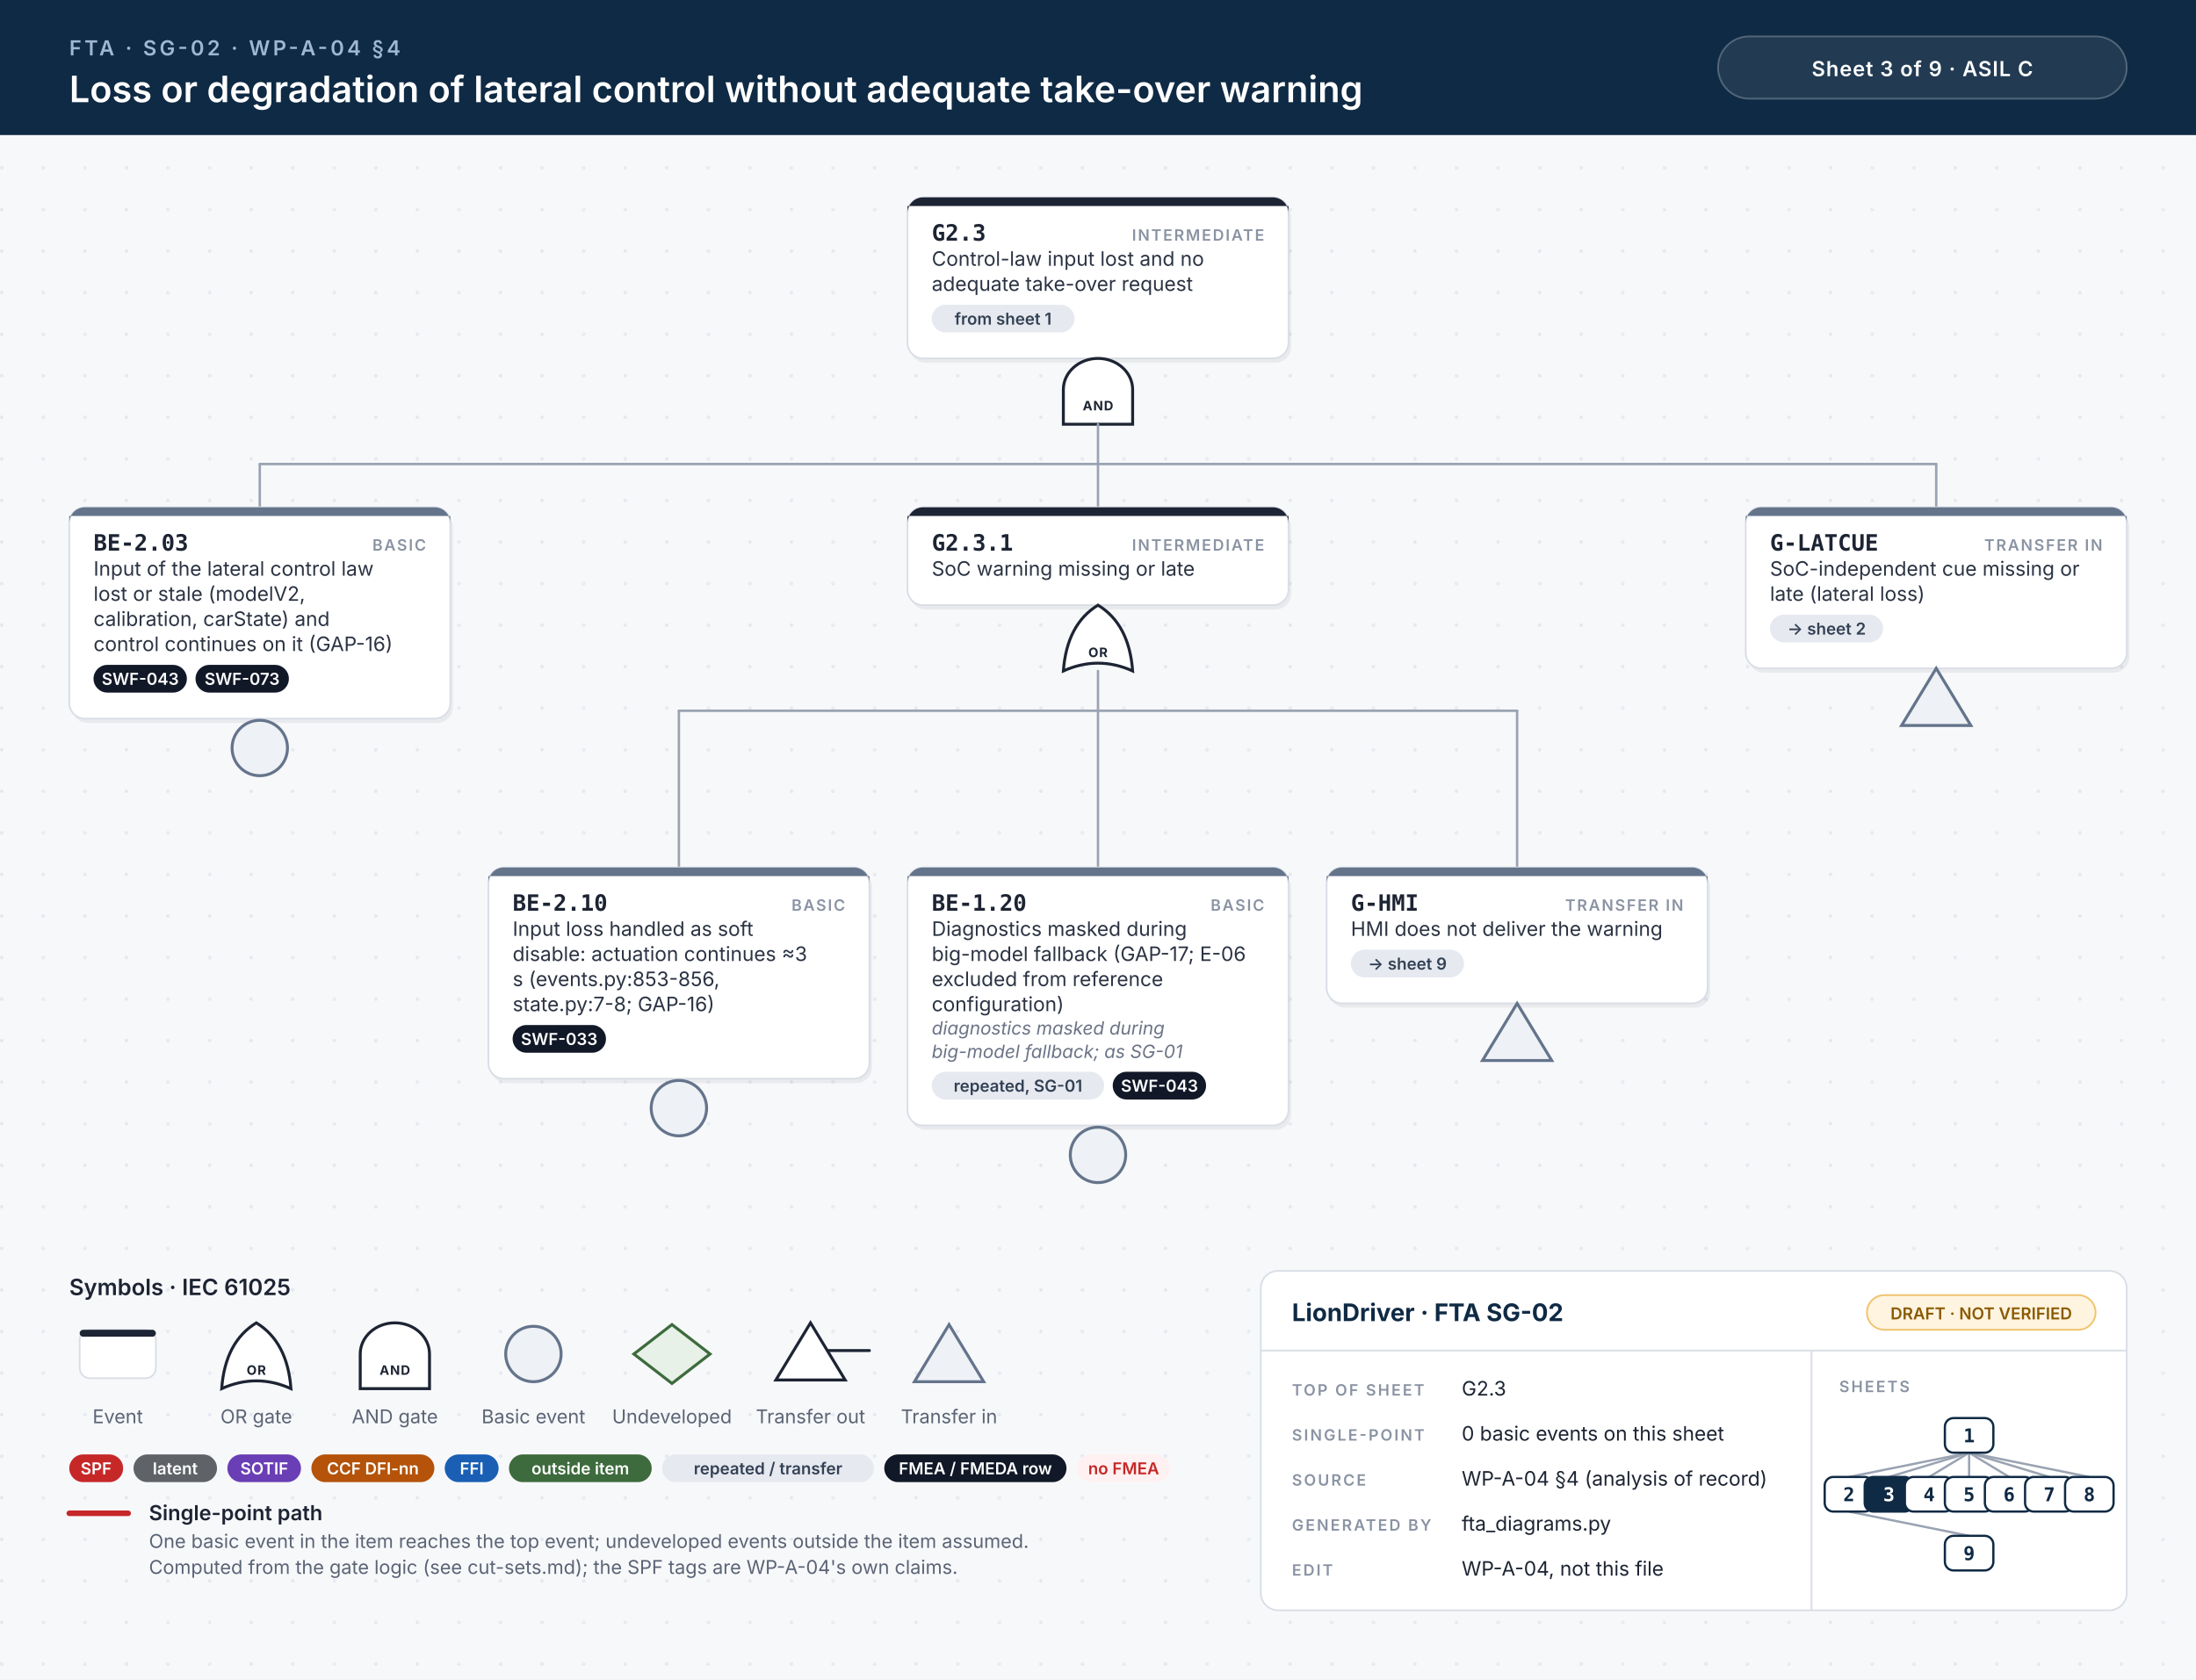
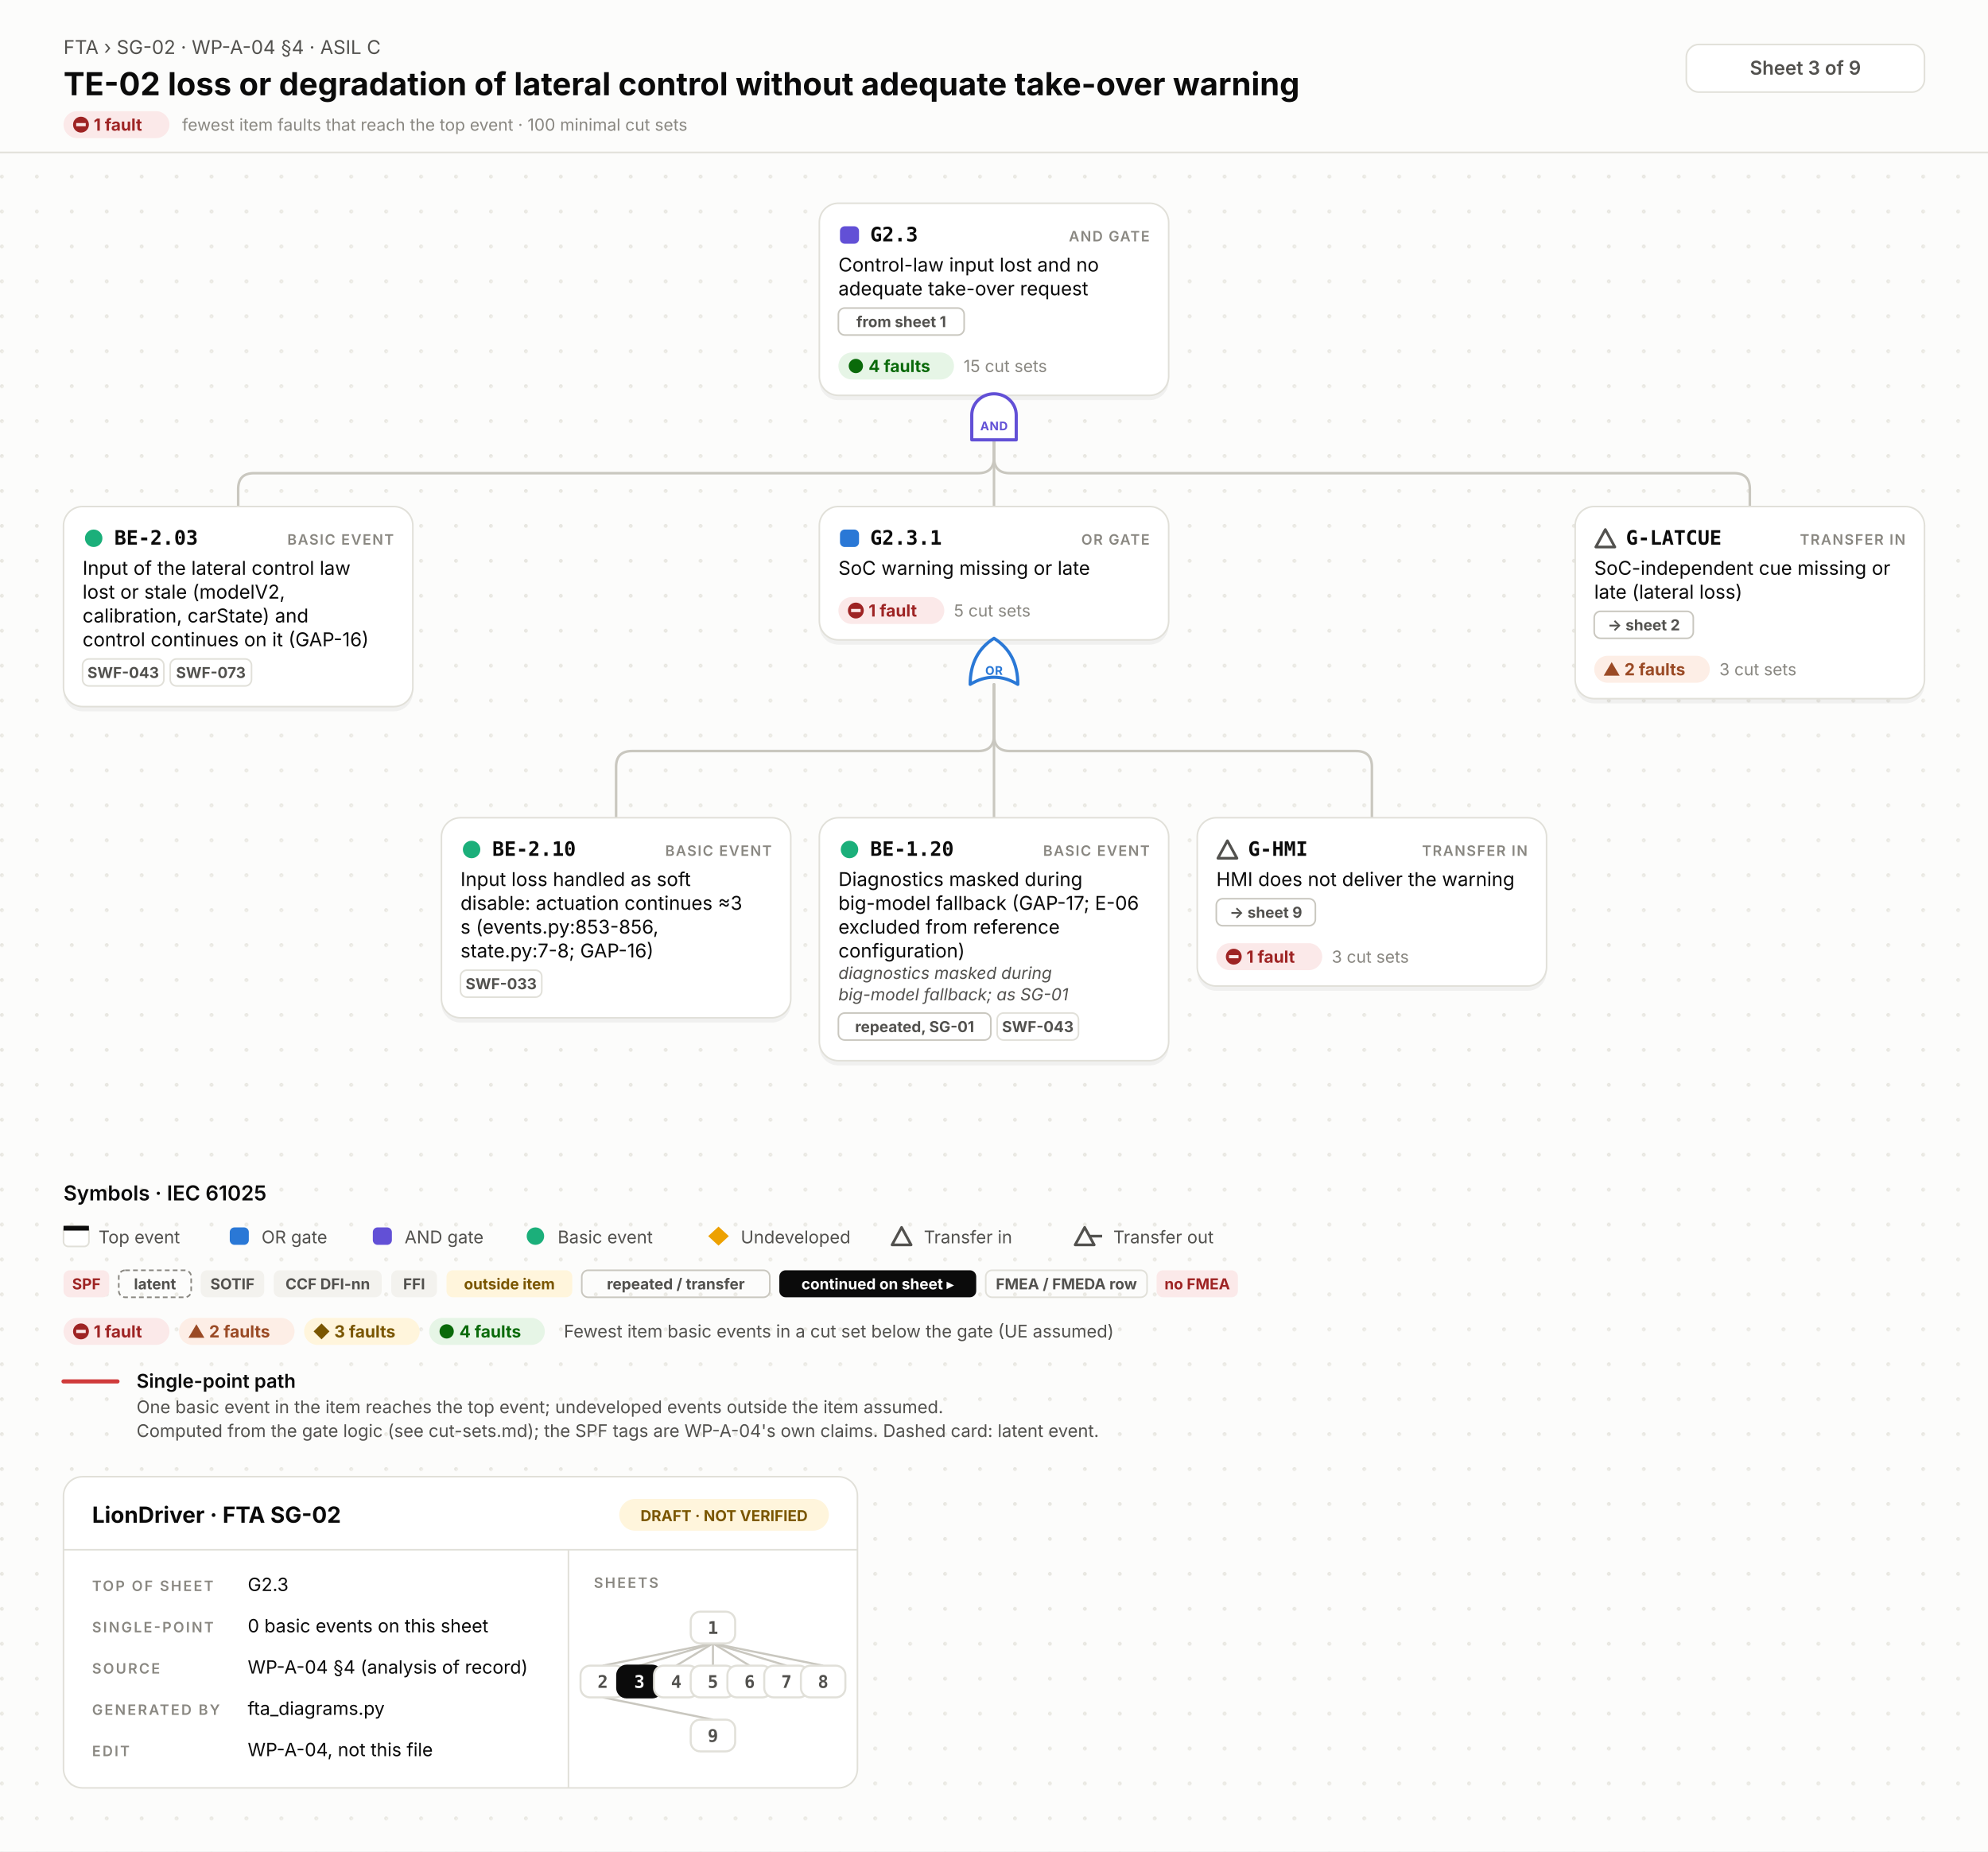
- <svg xmlns="http://www.w3.org/2000/svg" width="1268" height="970" viewBox="0 0 1268 970">
-   <style>.id{font:700 13px 'JetBrains Mono', Menlo, Consolas, monospace;fill:#1d2433}.kind{font:600 9px Inter, 'Helvetica Neue', Helvetica, Arial, sans-serif;letter-spacing:.1em;fill:#8a93a3;text-anchor:end}.d{font:400 11.5px Inter, 'Helvetica Neue', Helvetica, Arial, sans-serif;fill:#2b3343}.n{font:italic 400 10.5px Inter, 'Helvetica Neue', Helvetica, Arial, sans-serif;fill:#6b7385}.chip{font:600 9.5px Inter, 'Helvetica Neue', Helvetica, Arial, sans-serif;text-anchor:middle}.gl{font:700 7.5px Inter, 'Helvetica Neue', Helvetica, Arial, sans-serif;letter-spacing:.06em;text-anchor:middle}.eyebrow{font:600 12px Inter, 'Helvetica Neue', Helvetica, Arial, sans-serif;letter-spacing:.14em;fill:#9fb7d1}.title{font:600 21px Inter, 'Helvetica Neue', Helvetica, Arial, sans-serif;fill:#fff}.title2{font:600 17px Inter, 'Helvetica Neue', Helvetica, Arial, sans-serif;fill:#fff}.hc{font:600 12px Inter, 'Helvetica Neue', Helvetica, Arial, sans-serif;letter-spacing:.04em;fill:#fff;text-anchor:middle}.lh{font:600 13px Inter, 'Helvetica Neue', Helvetica, Arial, sans-serif;fill:#1d2433}.lb{font:600 12px Inter, 'Helvetica Neue', Helvetica, Arial, sans-serif;fill:#1d2433}.s{font:400 11px Inter, 'Helvetica Neue', Helvetica, Arial, sans-serif;fill:#5b6475}.tbh{font:700 14px Inter, 'Helvetica Neue', Helvetica, Arial, sans-serif;fill:#0f2a44}.k{font:600 9px Inter, 'Helvetica Neue', Helvetica, Arial, sans-serif;letter-spacing:.12em;fill:#8a93a3}.v{font:400 11.5px Inter, 'Helvetica Neue', Helvetica, Arial, sans-serif;fill:#1d2433}.mm{font:700 11px 'JetBrains Mono', Menlo, Consolas, monospace;text-anchor:middle}.w{stroke:#9aa3b2;stroke-width:1.4;stroke-linecap:round}.wh{stroke:#c62828;stroke-width:3.2;stroke-linecap:round}.shadow{fill:#0f172a;opacity:.06}</style>
+ <svg xmlns="http://www.w3.org/2000/svg" width="1252" height="1166" viewBox="0 0 1252 1166">
+   <style>.id{font:700 12.5px 'JetBrains Mono', Menlo, Consolas, 'DejaVu Sans Mono', monospace;fill:#0b0b0b}.kind{font:600 9px Inter, 'Helvetica Neue', Helvetica, Arial, sans-serif;letter-spacing:.08em;fill:#898781;text-anchor:end}.d{font:400 12px Inter, 'Helvetica Neue', Helvetica, Arial, sans-serif;fill:#0b0b0b}.n{font:italic 400 10.5px Inter, 'Helvetica Neue', Helvetica, Arial, sans-serif;fill:#52514e}.chip{font:700 9.5px Inter, 'Helvetica Neue', Helvetica, Arial, sans-serif;text-anchor:middle}.st{font:700 10.5px Inter, 'Helvetica Neue', Helvetica, Arial, sans-serif}.cs{font:400 10.5px Inter, 'Helvetica Neue', Helvetica, Arial, sans-serif;fill:#898781}.gl{font:700 7.5px Inter, 'Helvetica Neue', Helvetica, Arial, sans-serif;letter-spacing:.04em;text-anchor:middle}.eyebrow{font:400 12px Inter, 'Helvetica Neue', Helvetica, Arial, sans-serif;fill:#52514e}.title{font:700 20px Inter, 'Helvetica Neue', Helvetica, Arial, sans-serif;fill:#0b0b0b}.title2{font:700 16px Inter, 'Helvetica Neue', Helvetica, Arial, sans-serif;fill:#0b0b0b}.hc{font:600 12px Inter, 'Helvetica Neue', Helvetica, Arial, sans-serif;fill:#52514e;text-anchor:middle}.lh{font:600 13px Inter, 'Helvetica Neue', Helvetica, Arial, sans-serif;fill:#0b0b0b}.lb{font:600 12px Inter, 'Helvetica Neue', Helvetica, Arial, sans-serif;fill:#0b0b0b}.s{font:400 11px Inter, 'Helvetica Neue', Helvetica, Arial, sans-serif;fill:#52514e}.tbh{font:700 14px Inter, 'Helvetica Neue', Helvetica, Arial, sans-serif;fill:#0b0b0b}.k{font:600 9px Inter, 'Helvetica Neue', Helvetica, Arial, sans-serif;letter-spacing:.12em;fill:#898781}.v{font:400 11.5px Inter, 'Helvetica Neue', Helvetica, Arial, sans-serif;fill:#0b0b0b}.mm{font:700 11px 'JetBrains Mono', Menlo, Consolas, 'DejaVu Sans Mono', monospace;text-anchor:middle}.w{fill:none;stroke:#c9c7bf;stroke-width:1.6;stroke-linecap:round}.wh{fill:none;stroke:#d03b3b;stroke-width:2.6;stroke-linecap:round}.shadow{fill:#000;opacity:.05}</style>
  <defs>
-     <pattern id="dots" width="24" height="24" patternUnits="userSpaceOnUse">
-       <circle cx="1" cy="1" r="1" fill="#e3e7ee" />
+     <pattern id="dots" width="22" height="22" patternUnits="userSpaceOnUse">
+       <circle cx="1.2" cy="1.2" r="1.2" fill="#e7e6e0" />
    </pattern>
  </defs>
-   <rect width="100%" height="100%" fill="#f7f8fa" />
-   <rect y="78" width="100%" height="892" fill="url(#dots)" />
-   <rect width="100%" height="78" fill="#0f2a44" />
-   <text x="40" y="32" class="eyebrow">FTA · SG-02 · WP-A-04 §4</text>
-   <text x="40" y="59" class="title">Loss or degradation of lateral control without adequate take-over warning</text>
-   <rect x="992" y="21" width="236" height="36" rx="18" fill="#ffffff14" stroke="#ffffff40" />
-   <text x="1110" y="44" class="hc">Sheet 3 of 9  ·  ASIL C</text>
-   <rect x="525.5" y="116.5" width="220" height="93.0" rx="9" class="shadow" />
-   <rect x="524.0" y="114" width="220" height="93.0" rx="9" fill="#fff" stroke="#d9dee6" stroke-width="1" />
-   <path d="M533.0,114 H735.0 A9,9 0 0 1 744.0,123 V119 H524.0 V123 A9,9 0 0 1 533.0,114 Z" fill="#1d2433" />
-   <text x="538.0" y="139" class="id">G2.3</text>
-   <text x="730.0" y="139" class="kind">INTERMEDIATE</text>
-   <text x="538.0" y="153.5" class="d">Control-law input lost and no</text>
-   <text x="538.0" y="168.0" class="d">adequate take-over request</text>
-   <rect x="538.0" y="176.0" width="82.4" height="16" rx="8" fill="#e6e9ef" />
-   <text x="579.2" y="187.5" class="chip" fill="#334155">from sheet 1</text>
-   <path d="M614.0,245.0 L614.0,225.0 A20,18 0 0 1 654.0,225.0 L654.0,245.0 Z" fill="#fff" stroke="#1d2433" stroke-width="1.7" />
-   <text x="634.0" y="237.0" class="gl" fill="#1d2433">AND</text>
-   <line x1="150.0" y1="268.0" x2="1118.0" y2="268.0" class="w" />
-   <line x1="634.0" y1="245.0" x2="634.0" y2="268.0" class="w" />
-   <line x1="150.0" y1="268.0" x2="150.0" y2="293.0" class="w" />
-   <line x1="634.0" y1="268.0" x2="634.0" y2="293.0" class="w" />
-   <line x1="1118.0" y1="268.0" x2="1118.0" y2="293.0" class="w" />
-   <rect x="41.5" y="295.5" width="220" height="122.0" rx="9" class="shadow" />
-   <rect x="40" y="293.0" width="220" height="122.0" rx="9" fill="#fff" stroke="#d9dee6" stroke-width="1" />
-   <path d="M49,293.0 H251 A9,9 0 0 1 260,302.0 V298.0 H40 V302.0 A9,9 0 0 1 49,293.0 Z" fill="#64748b" />
-   <text x="54" y="318.0" class="id">BE-2.03</text>
-   <text x="246" y="318.0" class="kind">BASIC</text>
-   <text x="54" y="332.5" class="d">Input of the lateral control law</text>
-   <text x="54" y="347.0" class="d">lost or stale (modelV2,</text>
-   <text x="54" y="361.5" class="d">calibration, carState) and</text>
-   <text x="54" y="376.0" class="d">control continues on it (GAP-16)</text>
-   <rect x="54.0" y="384.0" width="53.9" height="16" rx="8" fill="#111827" />
-   <text x="81.0" y="395.5" class="chip" fill="#fff">SWF-043</text>
-   <rect x="112.9" y="384.0" width="53.9" height="16" rx="8" fill="#111827" />
-   <text x="139.8" y="395.5" class="chip" fill="#fff">SWF-073</text>
-   <circle cx="150.0" cy="432.0" r="16" fill="#eef1f5" stroke="#64748b" stroke-width="1.7" />
-   <rect x="525.5" y="295.5" width="220" height="56.5" rx="9" class="shadow" />
-   <rect x="524.0" y="293.0" width="220" height="56.5" rx="9" fill="#fff" stroke="#d9dee6" stroke-width="1" />
-   <path d="M533.0,293.0 H735.0 A9,9 0 0 1 744.0,302.0 V298.0 H524.0 V302.0 A9,9 0 0 1 533.0,293.0 Z" fill="#1d2433" />
-   <text x="538.0" y="318.0" class="id">G2.3.1</text>
-   <text x="730.0" y="318.0" class="kind">INTERMEDIATE</text>
-   <text x="538.0" y="332.5" class="d">SoC warning missing or late</text>
-   <path d="M614.0,387.5 Q634.0,378.5 654.0,387.5 Q652.0,360.5 634.0,349.5 Q616.0,360.5 614.0,387.5 Z" fill="#fff" stroke="#1d2433" stroke-width="1.7" />
-   <text x="634.0" y="379.5" class="gl" fill="#1d2433">OR</text>
-   <line x1="392.0" y1="410.5" x2="876.0" y2="410.5" class="w" />
-   <line x1="634.0" y1="387.5" x2="634.0" y2="410.5" class="w" />
-   <line x1="392.0" y1="410.5" x2="392.0" y2="501.0" class="w" />
-   <line x1="634.0" y1="410.5" x2="634.0" y2="501.0" class="w" />
-   <line x1="876.0" y1="410.5" x2="876.0" y2="501.0" class="w" />
-   <rect x="283.5" y="503.5" width="220" height="122.0" rx="9" class="shadow" />
-   <rect x="282" y="501.0" width="220" height="122.0" rx="9" fill="#fff" stroke="#d9dee6" stroke-width="1" />
-   <path d="M291,501.0 H493 A9,9 0 0 1 502,510.0 V506.0 H282 V510.0 A9,9 0 0 1 291,501.0 Z" fill="#64748b" />
-   <text x="296" y="526.0" class="id">BE-2.10</text>
-   <text x="488" y="526.0" class="kind">BASIC</text>
-   <text x="296" y="540.5" class="d">Input loss handled as soft</text>
-   <text x="296" y="555.0" class="d">disable: actuation continues ≈3</text>
-   <text x="296" y="569.5" class="d">s (events.py:853-856,</text>
-   <text x="296" y="584.0" class="d">state.py:7-8; GAP-16)</text>
-   <rect x="296.0" y="592.0" width="53.9" height="16" rx="8" fill="#111827" />
-   <text x="322.9" y="603.5" class="chip" fill="#fff">SWF-033</text>
-   <circle cx="392.0" cy="640.0" r="16" fill="#eef1f5" stroke="#64748b" stroke-width="1.7" />
-   <rect x="525.5" y="503.5" width="220" height="149.0" rx="9" class="shadow" />
-   <rect x="524" y="501.0" width="220" height="149.0" rx="9" fill="#fff" stroke="#d9dee6" stroke-width="1" />
-   <path d="M533,501.0 H735 A9,9 0 0 1 744,510.0 V506.0 H524 V510.0 A9,9 0 0 1 533,501.0 Z" fill="#64748b" />
-   <text x="538" y="526.0" class="id">BE-1.20</text>
-   <text x="730" y="526.0" class="kind">BASIC</text>
-   <text x="538" y="540.5" class="d">Diagnostics masked during</text>
-   <text x="538" y="555.0" class="d">big-model fallback (GAP-17; E-06</text>
-   <text x="538" y="569.5" class="d">excluded from reference</text>
-   <text x="538" y="584.0" class="d">configuration)</text>
-   <text x="538" y="597.5" class="n">diagnostics masked during</text>
-   <text x="538" y="611.0" class="n">big-model fallback; as SG-01</text>
-   <rect x="538.0" y="619.0" width="99.5" height="16" rx="8" fill="#e6e9ef" />
-   <text x="587.8" y="630.5" class="chip" fill="#334155">repeated, SG-01</text>
-   <rect x="642.5" y="619.0" width="53.9" height="16" rx="8" fill="#111827" />
-   <text x="669.5" y="630.5" class="chip" fill="#fff">SWF-043</text>
-   <circle cx="634.0" cy="667.0" r="16" fill="#eef1f5" stroke="#64748b" stroke-width="1.7" />
-   <rect x="767.5" y="503.5" width="220" height="78.5" rx="9" class="shadow" />
-   <rect x="766" y="501.0" width="220" height="78.5" rx="9" fill="#fff" stroke="#d9dee6" stroke-width="1" />
-   <path d="M775,501.0 H977 A9,9 0 0 1 986,510.0 V506.0 H766 V510.0 A9,9 0 0 1 775,501.0 Z" fill="#64748b" />
-   <text x="780" y="526.0" class="id">G-HMI</text>
-   <text x="972" y="526.0" class="kind">TRANSFER IN</text>
-   <text x="780" y="540.5" class="d">HMI does not deliver the warning</text>
-   <rect x="780.0" y="548.5" width="65.3" height="16" rx="8" fill="#e6e9ef" />
-   <text x="812.6" y="560.0" class="chip" fill="#334155">→ sheet 9</text>
-   <path d="M876.0,579.5 L896.0,612.5 L856.0,612.5 Z" fill="#eef1f5" stroke="#64748b" stroke-width="1.7" />
-   <rect x="1009.5" y="295.5" width="220" height="93.0" rx="9" class="shadow" />
-   <rect x="1008" y="293.0" width="220" height="93.0" rx="9" fill="#fff" stroke="#d9dee6" stroke-width="1" />
-   <path d="M1017,293.0 H1219 A9,9 0 0 1 1228,302.0 V298.0 H1008 V302.0 A9,9 0 0 1 1017,293.0 Z" fill="#64748b" />
-   <text x="1022" y="318.0" class="id">G-LATCUE</text>
-   <text x="1214" y="318.0" class="kind">TRANSFER IN</text>
-   <text x="1022" y="332.5" class="d">SoC-independent cue missing or</text>
-   <text x="1022" y="347.0" class="d">late (lateral loss)</text>
-   <rect x="1022.0" y="355.0" width="65.3" height="16" rx="8" fill="#e6e9ef" />
-   <text x="1054.7" y="366.5" class="chip" fill="#334155">→ sheet 2</text>
-   <path d="M1118.0,386.0 L1138.0,419.0 L1098.0,419.0 Z" fill="#eef1f5" stroke="#64748b" stroke-width="1.7" />
-   <text x="40" y="748.0" class="lh">Symbols · IEC 61025</text>
-   <rect x="46" y="768.0" width="44" height="28" rx="6" fill="#fff" stroke="#d9dee6" />
-   <rect x="46" y="768.0" width="44" height="4" rx="2" fill="#1d2433" />
-   <text x="68" y="822.0" class="s" text-anchor="middle">Event</text>
-   <path d="M128,802.0 Q148,793.0 168,802.0 Q166,775.0 148,764.0 Q130,775.0 128,802.0 Z" fill="#fff" stroke="#1d2433" stroke-width="1.7" />
-   <text x="148" y="794.0" class="gl" fill="#1d2433">OR</text>
-   <text x="148" y="822.0" class="s" text-anchor="middle">OR gate</text>
-   <path d="M208,802.0 L208,782.0 A20,18 0 0 1 248,782.0 L248,802.0 Z" fill="#fff" stroke="#1d2433" stroke-width="1.7" />
-   <text x="228" y="794.0" class="gl" fill="#1d2433">AND</text>
-   <text x="228" y="822.0" class="s" text-anchor="middle">AND gate</text>
-   <circle cx="308" cy="782.0" r="16" fill="#eef1f5" stroke="#64748b" stroke-width="1.7" />
-   <text x="308" y="822.0" class="s" text-anchor="middle">Basic event</text>
-   <path d="M388,765.0 L410,782.0 L388,799.0 L366,782.0 Z" fill="#e7f1e7" stroke="#3d6b3d" stroke-width="1.7" />
-   <text x="388" y="822.0" class="s" text-anchor="middle">Undeveloped</text>
-   <path d="M468,764.0 L488,797.0 L448,797.0 Z" fill="#fff" stroke="#1d2433" stroke-width="1.7" />
-   <line x1="478" y1="780.0" x2="502" y2="780.0" stroke="#1d2433" stroke-width="1.7" stroke-linecap="round" />
-   <text x="468" y="822.0" class="s" text-anchor="middle">Transfer out</text>
-   <path d="M548,765.0 L568,798.0 L528,798.0 Z" fill="#eef1f5" stroke="#64748b" stroke-width="1.7" />
-   <text x="548" y="822.0" class="s" text-anchor="middle">Transfer in</text>
-   <rect x="40.0" y="840.0" width="31.1" height="16" rx="8" fill="#c62828" />
-   <text x="55.5" y="851.5" class="chip" fill="#fff">SPF</text>
-   <rect x="77.1" y="840.0" width="48.2" height="16" rx="8" fill="#5f6368" />
-   <text x="101.2" y="851.5" class="chip" fill="#fff">latent</text>
-   <rect x="131.3" y="840.0" width="42.5" height="16" rx="8" fill="#6a3fb5" />
-   <text x="152.6" y="851.5" class="chip" fill="#fff">SOTIF</text>
-   <rect x="179.8" y="840.0" width="71.0" height="16" rx="8" fill="#b45309" />
-   <text x="215.3" y="851.5" class="chip" fill="#fff">CCF DFI-nn</text>
-   <rect x="256.8" y="840.0" width="31.1" height="16" rx="8" fill="#1a5fb4" />
-   <text x="272.4" y="851.5" class="chip" fill="#fff">FFI</text>
-   <rect x="293.9" y="840.0" width="82.4" height="16" rx="8" fill="#3d6b3d" />
-   <text x="335.1" y="851.5" class="chip" fill="#fff">outside item</text>
-   <rect x="382.3" y="840.0" width="122.3" height="16" rx="8" fill="#e6e9ef" />
-   <text x="443.5" y="851.5" class="chip" fill="#334155">repeated / transfer</text>
-   <rect x="510.6" y="840.0" width="105.2" height="16" rx="8" fill="#111827" />
-   <text x="563.2" y="851.5" class="chip" fill="#fff">FMEA / FMEDA row</text>
-   <rect x="621.8" y="840.0" width="53.9" height="16" rx="8" fill="#fff1f1" />
-   <text x="648.8" y="851.5" class="chip" fill="#c62828">no FMEA</text>
-   <line x1="40" y1="874.0" x2="74" y2="874.0" class="wh" />
-   <text x="86" y="878.0" class="lb">Single-point path</text>
-   <text x="86" y="894.0" class="s">One basic event in the item reaches the top event; undeveloped events outside the item assumed.</text>
-   <text x="86" y="909.0" class="s">Computed from the gate logic (see cut-sets.md); the SPF tags are WP-A-04's own claims.</text>
-   <rect x="728" y="734.0" width="500" height="196" rx="10" fill="#fff" stroke="#d9dee6" />
-   <line x1="728" y1="780.0" x2="1228" y2="780.0" stroke="#d9dee6" />
-   <line x1="1046" y1="780.0" x2="1046" y2="930.0" stroke="#d9dee6" />
-   <text x="746" y="763.0" class="tbh">LionDriver · FTA SG-02</text>
-   <rect x="1078" y="748.0" width="132" height="20" rx="10" fill="#fff4e0" stroke="#f0c36d" />
-   <text x="1144" y="762.0" class="chip" fill="#8a5a00">DRAFT · NOT VERIFIED</text>
-   <text x="746" y="806.0" class="k">TOP OF SHEET</text>
-   <text x="844" y="806.0" class="v">G2.3</text>
-   <text x="746" y="832.0" class="k">SINGLE-POINT</text>
-   <text x="844" y="832.0" class="v">0 basic events on this sheet</text>
-   <text x="746" y="858.0" class="k">SOURCE</text>
-   <text x="844" y="858.0" class="v">WP-A-04 §4 (analysis of record)</text>
-   <text x="746" y="884.0" class="k">GENERATED BY</text>
-   <text x="844" y="884.0" class="v">fta_diagrams.py</text>
-   <text x="746" y="910.0" class="k">EDIT</text>
-   <text x="844" y="910.0" class="v">WP-A-04, not this file</text>
-   <text x="1062" y="804.0" class="k">SHEETS</text>
-   <line x1="1137.0" y1="839.0" x2="1067.6" y2="853.0" stroke="#9aa3b2" stroke-width="1.3" />
-   <line x1="1137.0" y1="839.0" x2="1090.7" y2="853.0" stroke="#9aa3b2" stroke-width="1.3" />
-   <line x1="1137.0" y1="839.0" x2="1113.9" y2="853.0" stroke="#9aa3b2" stroke-width="1.3" />
-   <line x1="1137.0" y1="839.0" x2="1137.0" y2="853.0" stroke="#9aa3b2" stroke-width="1.3" />
-   <line x1="1137.0" y1="839.0" x2="1160.1" y2="853.0" stroke="#9aa3b2" stroke-width="1.3" />
-   <line x1="1137.0" y1="839.0" x2="1183.3" y2="853.0" stroke="#9aa3b2" stroke-width="1.3" />
-   <line x1="1137.0" y1="839.0" x2="1206.4" y2="853.0" stroke="#9aa3b2" stroke-width="1.3" />
-   <line x1="1067.6" y1="873.0" x2="1137.0" y2="887.0" stroke="#9aa3b2" stroke-width="1.3" />
-   <rect x="1123.0" y="819.0" width="28" height="20" rx="5" fill="#fff" stroke="#0f2a44" stroke-width="1.3" />
-   <text x="1137.0" y="833.0" class="mm" fill="#0f2a44">1</text>
-   <rect x="1053.6" y="853.0" width="28" height="20" rx="5" fill="#fff" stroke="#0f2a44" stroke-width="1.3" />
-   <text x="1067.6" y="867.0" class="mm" fill="#0f2a44">2</text>
-   <rect x="1076.7" y="853.0" width="28" height="20" rx="5" fill="#0f2a44" stroke="#0f2a44" stroke-width="1.3" />
-   <text x="1090.7" y="867.0" class="mm" fill="#fff">3</text>
-   <rect x="1099.9" y="853.0" width="28" height="20" rx="5" fill="#fff" stroke="#0f2a44" stroke-width="1.3" />
-   <text x="1113.9" y="867.0" class="mm" fill="#0f2a44">4</text>
-   <rect x="1123.0" y="853.0" width="28" height="20" rx="5" fill="#fff" stroke="#0f2a44" stroke-width="1.3" />
-   <text x="1137.0" y="867.0" class="mm" fill="#0f2a44">5</text>
-   <rect x="1146.1" y="853.0" width="28" height="20" rx="5" fill="#fff" stroke="#0f2a44" stroke-width="1.3" />
-   <text x="1160.1" y="867.0" class="mm" fill="#0f2a44">6</text>
-   <rect x="1169.3" y="853.0" width="28" height="20" rx="5" fill="#fff" stroke="#0f2a44" stroke-width="1.3" />
-   <text x="1183.3" y="867.0" class="mm" fill="#0f2a44">7</text>
-   <rect x="1192.4" y="853.0" width="28" height="20" rx="5" fill="#fff" stroke="#0f2a44" stroke-width="1.3" />
-   <text x="1206.4" y="867.0" class="mm" fill="#0f2a44">8</text>
-   <rect x="1123.0" y="887.0" width="28" height="20" rx="5" fill="#fff" stroke="#0f2a44" stroke-width="1.3" />
-   <text x="1137.0" y="901.0" class="mm" fill="#0f2a44">9</text>
+   <rect width="100%" height="100%" fill="#fcfcfb" />
+   <rect y="96" width="100%" height="1070" fill="url(#dots)" />
+   <line x1="0" y1="96" x2="1252" y2="96" stroke="#e1e0d9" />
+   <text x="40" y="34" class="eyebrow">FTA › SG-02 · WP-A-04 §4 · ASIL C</text>
+   <text x="40" y="60" class="title">TE-02 loss or degradation of lateral control without adequate take-over warning</text>
+   <rect x="40.0" y="70.0" width="66.7" height="17" rx="8.5" fill="#fbe9e9" />
+   <circle cx="51" cy="78.5" r="5" fill="#9e2424" />
+   <rect x="48" y="77.5" width="6" height="2" fill="#fbe9e9" />
+   <text x="59" y="82.3" class="st" fill="#9e2424">1 fault</text>
+   <text x="114.7" y="82.3" class="cs">fewest item faults that reach the top event · 100 minimal cut sets</text>
+   <rect x="1062" y="28" width="150" height="30" rx="8" fill="#ffffff" stroke="#e1e0d9" />
+   <text x="1137" y="47" class="hc">Sheet 3 of 9</text>
+   <path d="M626.0,277.0 V288.0 Q626.0,298.0 616.0,298.0 H160.0 Q150.0,298.0 150.0,308.0 V319.0" class="w" />
+   <path d="M626.0,277.0 V319.0" class="w" />
+   <path d="M626.0,277.0 V288.0 Q626.0,298.0 636.0,298.0 H1092.0 Q1102.0,298.0 1102.0,308.0 V319.0" class="w" />
+   <path d="M626.0,431.0 V463.0 Q626.0,473.0 616.0,473.0 H398.0 Q388.0,473.0 388.0,483.0 V515.0" class="w" />
+   <path d="M626.0,431.0 V515.0" class="w" />
+   <path d="M626.0,431.0 V463.0 Q626.0,473.0 636.0,473.0 H854.0 Q864.0,473.0 864.0,483.0 V515.0" class="w" />
+   <rect x="516.0" y="131" width="220" height="121.0" rx="12" class="shadow" />
+   <rect x="516.0" y="128" width="220" height="121.0" rx="12" fill="#ffffff" stroke="#e1e0d9" stroke-width="1" />
+   <rect x="529.0" y="142.5" width="12" height="11" rx="3" fill="#6250d6" />
+   <text x="548.0" y="152" class="id">G2.3</text>
+   <text x="724.0" y="152" class="kind">AND GATE</text>
+   <text x="528.0" y="171" class="d">Control-law input lost and no</text>
+   <text x="528.0" y="186" class="d">adequate take-over request</text>
+   <rect x="528.0" y="194.0" width="79.2" height="17" rx="4" fill="none" stroke="#c9c7bf" />
+   <text x="567.6" y="206.0" class="chip" fill="#52514e">from sheet 1</text>
+   <rect x="528.0" y="222.0" width="72.8" height="17" rx="8.5" fill="#e6f5e6" />
+   <circle cx="539.0" cy="230.5" r="4.5" fill="#0a6a0a" />
+   <text x="547.0" y="234.3" class="st" fill="#0a6a0a">4 faults</text>
+   <text x="606.8" y="234.3" class="cs">15 cut sets</text>
+   <path d="M612.0,277.0 V261.4 A14,13.4 0 0 1 640.0,261.4 V277.0 Z" fill="#ffffff" stroke="#6250d6" stroke-width="2" stroke-linejoin="round" />
+   <text x="626.0" y="271.0" class="gl" fill="#6250d6">AND</text>
+   <rect x="40" y="322.0" width="220" height="126.0" rx="12" class="shadow" />
+   <rect x="40" y="319.0" width="220" height="126.0" rx="12" fill="#ffffff" stroke="#e1e0d9" stroke-width="1" />
+   <circle cx="59" cy="339.0" r="5.5" fill="#1baf7a" />
+   <text x="72" y="343.0" class="id">BE-2.03</text>
+   <text x="248" y="343.0" class="kind">BASIC EVENT</text>
+   <text x="52" y="362.0" class="d">Input of the lateral control law</text>
+   <text x="52" y="377.0" class="d">lost or stale (modelV2,</text>
+   <text x="52" y="392.0" class="d">calibration, carState) and</text>
+   <text x="52" y="407.0" class="d">control continues on it (GAP-16)</text>
+   <rect x="52.0" y="415.0" width="51.2" height="17" rx="4" fill="none" stroke="#e1e0d9" />
+   <text x="77.6" y="427.0" class="chip" fill="#52514e">SWF-043</text>
+   <rect x="107.2" y="415.0" width="51.2" height="17" rx="4" fill="none" stroke="#e1e0d9" />
+   <text x="132.8" y="427.0" class="chip" fill="#52514e">SWF-073</text>
+   <rect x="516.0" y="322.0" width="220" height="84.0" rx="12" class="shadow" />
+   <rect x="516.0" y="319.0" width="220" height="84.0" rx="12" fill="#ffffff" stroke="#e1e0d9" stroke-width="1" />
+   <rect x="529.0" y="333.5" width="12" height="11" rx="3" fill="#2a78d6" />
+   <text x="548.0" y="343.0" class="id">G2.3.1</text>
+   <text x="724.0" y="343.0" class="kind">OR GATE</text>
+   <text x="528.0" y="362.0" class="d">SoC warning missing or late</text>
+   <rect x="528.0" y="376.0" width="66.7" height="17" rx="8.5" fill="#fbe9e9" />
+   <circle cx="539.0" cy="384.5" r="5" fill="#9e2424" />
+   <rect x="536.0" y="383.5" width="6" height="2" fill="#fbe9e9" />
+   <text x="547.0" y="388.3" class="st" fill="#9e2424">1 fault</text>
+   <text x="600.7" y="388.3" class="cs">5 cut sets</text>
+   <path d="M611.0,431.0 Q626.0,422.0 641.0,431.0 Q641.0,411.5 626.0,402.0 Q611.0,411.5 611.0,431.0 Z" fill="#ffffff" stroke="#2a78d6" stroke-width="2" stroke-linejoin="round" />
+   <text x="626.0" y="425.0" class="gl" fill="#2a78d6">OR</text>
+   <rect x="278" y="518.0" width="220" height="126.0" rx="12" class="shadow" />
+   <rect x="278" y="515.0" width="220" height="126.0" rx="12" fill="#ffffff" stroke="#e1e0d9" stroke-width="1" />
+   <circle cx="297" cy="535.0" r="5.5" fill="#1baf7a" />
+   <text x="310" y="539.0" class="id">BE-2.10</text>
+   <text x="486" y="539.0" class="kind">BASIC EVENT</text>
+   <text x="290" y="558.0" class="d">Input loss handled as soft</text>
+   <text x="290" y="573.0" class="d">disable: actuation continues ≈3</text>
+   <text x="290" y="588.0" class="d">s (events.py:853-856,</text>
+   <text x="290" y="603.0" class="d">state.py:7-8; GAP-16)</text>
+   <rect x="290.0" y="611.0" width="51.2" height="17" rx="4" fill="none" stroke="#e1e0d9" />
+   <text x="315.6" y="623.0" class="chip" fill="#52514e">SWF-033</text>
+   <rect x="516" y="518.0" width="220" height="153.0" rx="12" class="shadow" />
+   <rect x="516" y="515.0" width="220" height="153.0" rx="12" fill="#ffffff" stroke="#e1e0d9" stroke-width="1" />
+   <circle cx="535" cy="535.0" r="5.5" fill="#1baf7a" />
+   <text x="548" y="539.0" class="id">BE-1.20</text>
+   <text x="724" y="539.0" class="kind">BASIC EVENT</text>
+   <text x="528" y="558.0" class="d">Diagnostics masked during</text>
+   <text x="528" y="573.0" class="d">big-model fallback (GAP-17; E-06</text>
+   <text x="528" y="588.0" class="d">excluded from reference</text>
+   <text x="528" y="603.0" class="d">configuration)</text>
+   <text x="528" y="616.5" class="n">diagnostics masked during</text>
+   <text x="528" y="630.0" class="n">big-model fallback; as SG-01</text>
+   <rect x="528.0" y="638.0" width="96.0" height="17" rx="4" fill="none" stroke="#c9c7bf" />
+   <text x="576.0" y="650.0" class="chip" fill="#52514e">repeated, SG-01</text>
+   <rect x="628.0" y="638.0" width="51.2" height="17" rx="4" fill="none" stroke="#e1e0d9" />
+   <text x="653.6" y="650.0" class="chip" fill="#52514e">SWF-043</text>
+   <rect x="754" y="518.0" width="220" height="106.0" rx="12" class="shadow" />
+   <rect x="754" y="515.0" width="220" height="106.0" rx="12" fill="#ffffff" stroke="#e1e0d9" stroke-width="1" />
+   <path d="M773,529.5 L779,540.5 H767 Z" fill="none" stroke="#52514e" stroke-width="1.7" stroke-linejoin="round" />
+   <text x="786" y="539.0" class="id">G-HMI</text>
+   <text x="962" y="539.0" class="kind">TRANSFER IN</text>
+   <text x="766" y="558.0" class="d">HMI does not deliver the warning</text>
+   <rect x="766.0" y="566.0" width="62.4" height="17" rx="4" fill="none" stroke="#c9c7bf" />
+   <text x="797.2" y="578.0" class="chip" fill="#52514e">→ sheet 9</text>
+   <rect x="766.0" y="594.0" width="66.7" height="17" rx="8.5" fill="#fbe9e9" />
+   <circle cx="777" cy="602.5" r="5" fill="#9e2424" />
+   <rect x="774" y="601.5" width="6" height="2" fill="#fbe9e9" />
+   <text x="785" y="606.3" class="st" fill="#9e2424">1 fault</text>
+   <text x="838.7" y="606.3" class="cs">3 cut sets</text>
+   <rect x="992" y="322.0" width="220" height="121.0" rx="12" class="shadow" />
+   <rect x="992" y="319.0" width="220" height="121.0" rx="12" fill="#ffffff" stroke="#e1e0d9" stroke-width="1" />
+   <path d="M1011,333.5 L1017,344.5 H1005 Z" fill="none" stroke="#52514e" stroke-width="1.7" stroke-linejoin="round" />
+   <text x="1024" y="343.0" class="id">G-LATCUE</text>
+   <text x="1200" y="343.0" class="kind">TRANSFER IN</text>
+   <text x="1004" y="362.0" class="d">SoC-independent cue missing or</text>
+   <text x="1004" y="377.0" class="d">late (lateral loss)</text>
+   <rect x="1004.0" y="385.0" width="62.4" height="17" rx="4" fill="none" stroke="#c9c7bf" />
+   <text x="1035.2" y="397.0" class="chip" fill="#52514e">→ sheet 2</text>
+   <rect x="1004.0" y="413.0" width="72.8" height="17" rx="8.5" fill="#fdeee6" />
+   <path d="M1015,417.0 L1020,425.5 H1010 Z" fill="#9a4a25" />
+   <text x="1023" y="425.3" class="st" fill="#9a4a25">2 faults</text>
+   <text x="1082.8" y="425.3" class="cs">3 cut sets</text>
+   <text x="40" y="756.0" class="lh">Symbols · IEC 61025</text>
+   <rect x="40" y="772.0" width="16" height="13" rx="3" fill="#ffffff" stroke="#e1e0d9" />
+   <rect x="40" y="772.0" width="16" height="3" fill="#0b0b0b" />
+   <text x="62" y="783.0" class="s">Top event</text>
+   <rect x="144.7" y="773.0" width="12" height="11" rx="3" fill="#2a78d6" />
+   <text x="164.7" y="783.0" class="s">OR gate</text>
+   <rect x="234.8" y="773.0" width="12" height="11" rx="3" fill="#6250d6" />
+   <text x="254.8" y="783.0" class="s">AND gate</text>
+   <circle cx="337.2" cy="778.5" r="5.5" fill="#1baf7a" />
+   <text x="351.2" y="783.0" class="s">Basic event</text>
+   <path d="M452.5,772.5 L459.0,778.5 L452.5,784.5 L446.0,778.5 Z" fill="#eda100" />
+   <text x="466.5" y="783.0" class="s">Undeveloped</text>
+   <path d="M567.8,773.0 L573.8,784.0 H561.8 Z" fill="none" stroke="#52514e" stroke-width="1.7" stroke-linejoin="round" />
+   <text x="581.8" y="783.0" class="s">Transfer in</text>
+   <path d="M683.1,773.0 L689.1,784.0 H677.1 Z" fill="none" stroke="#52514e" stroke-width="1.7" stroke-linejoin="round" />
+   <line x1="686.1" y1="778.5" x2="694.1" y2="778.5" stroke="#52514e" stroke-width="1.7" />
+   <text x="701.1" y="783.0" class="s">Transfer out</text>
+   <rect x="40.0" y="800.0" width="28.8" height="17" rx="4" fill="#fbe9e9" />
+   <text x="54.4" y="812.0" class="chip" fill="#9e2424">SPF</text>
+   <rect x="74.8" y="800.0" width="45.6" height="17" rx="4" fill="none" stroke="#898781" stroke-dasharray="3 2" />
+   <text x="97.6" y="812.0" class="chip" fill="#52514e">latent</text>
+   <rect x="126.4" y="800.0" width="40.0" height="17" rx="4" fill="#f3f2ee" />
+   <text x="146.4" y="812.0" class="chip" fill="#52514e">SOTIF</text>
+   <rect x="172.4" y="800.0" width="68.0" height="17" rx="4" fill="#f3f2ee" />
+   <text x="206.4" y="812.0" class="chip" fill="#52514e">CCF DFI-nn</text>
+   <rect x="246.4" y="800.0" width="28.8" height="17" rx="4" fill="#f3f2ee" />
+   <text x="260.8" y="812.0" class="chip" fill="#52514e">FFI</text>
+   <rect x="281.2" y="800.0" width="79.2" height="17" rx="4" fill="#fff5dc" />
+   <text x="320.8" y="812.0" class="chip" fill="#7a5600">outside item</text>
+   <rect x="366.4" y="800.0" width="118.4" height="17" rx="4" fill="none" stroke="#c9c7bf" />
+   <text x="425.6" y="812.0" class="chip" fill="#52514e">repeated / transfer</text>
+   <rect x="490.8" y="800.0" width="124.0" height="17" rx="4" fill="#0b0b0b" />
+   <text x="552.8" y="812.0" class="chip" fill="#fff">continued on sheet ▸</text>
+   <rect x="620.8" y="800.0" width="101.6" height="17" rx="4" fill="none" stroke="#e1e0d9" />
+   <text x="671.6" y="812.0" class="chip" fill="#52514e">FMEA / FMEDA row</text>
+   <rect x="728.4" y="800.0" width="51.2" height="17" rx="4" fill="#fbe9e9" />
+   <text x="754.0" y="812.0" class="chip" fill="#9e2424">no FMEA</text>
+   <rect x="40.0" y="830.0" width="66.7" height="17" rx="8.5" fill="#fbe9e9" />
+   <circle cx="51" cy="838.5" r="5" fill="#9e2424" />
+   <rect x="48" y="837.5" width="6" height="2" fill="#fbe9e9" />
+   <text x="59" y="842.3" class="st" fill="#9e2424">1 fault</text>
+   <rect x="112.7" y="830.0" width="72.8" height="17" rx="8.5" fill="#fdeee6" />
+   <path d="M123.7,834.0 L128.7,842.5 H118.7 Z" fill="#9a4a25" />
+   <text x="131.7" y="842.3" class="st" fill="#9a4a25">2 faults</text>
+   <rect x="191.5" y="830.0" width="72.8" height="17" rx="8.5" fill="#fff5dc" />
+   <path d="M202.5,833.5 L207.5,838.5 L202.5,843.5 L197.5,838.5 Z" fill="#7a5600" />
+   <text x="210.5" y="842.3" class="st" fill="#7a5600">3 faults</text>
+   <rect x="270.3" y="830.0" width="72.8" height="17" rx="8.5" fill="#e6f5e6" />
+   <circle cx="281.3" cy="838.5" r="4.5" fill="#0a6a0a" />
+   <text x="289.3" y="842.3" class="st" fill="#0a6a0a">4 faults</text>
+   <text x="355.1" y="842.3" class="s">Fewest item basic events in a cut set below the gate (UE assumed)</text>
+   <line x1="40" y1="870.0" x2="74" y2="870.0" class="wh" />
+   <text x="86" y="874.0" class="lb">Single-point path</text>
+   <text x="86" y="890.0" class="s">One basic event in the item reaches the top event; undeveloped events outside the item assumed.</text>
+   <text x="86" y="905.0" class="s">Computed from the gate logic (see cut-sets.md); the SPF tags are WP-A-04's own claims. Dashed card: latent event.</text>
+   <rect x="40" y="930.0" width="500" height="196" rx="12" fill="#ffffff" stroke="#e1e0d9" />
+   <line x1="40" y1="976.0" x2="540" y2="976.0" stroke="#e1e0d9" />
+   <line x1="358" y1="976.0" x2="358" y2="1126.0" stroke="#e1e0d9" />
+   <text x="58" y="959.0" class="tbh">LionDriver · FTA SG-02</text>
+   <rect x="390" y="944.0" width="132" height="20" rx="10" fill="#fff5dc" />
+   <text x="456" y="958.0" class="chip" fill="#7a5600">DRAFT · NOT VERIFIED</text>
+   <text x="58" y="1002.0" class="k">TOP OF SHEET</text>
+   <text x="156" y="1002.0" class="v">G2.3</text>
+   <text x="58" y="1028.0" class="k">SINGLE-POINT</text>
+   <text x="156" y="1028.0" class="v">0 basic events on this sheet</text>
+   <text x="58" y="1054.0" class="k">SOURCE</text>
+   <text x="156" y="1054.0" class="v">WP-A-04 §4 (analysis of record)</text>
+   <text x="58" y="1080.0" class="k">GENERATED BY</text>
+   <text x="156" y="1080.0" class="v">fta_diagrams.py</text>
+   <text x="58" y="1106.0" class="k">EDIT</text>
+   <text x="156" y="1106.0" class="v">WP-A-04, not this file</text>
+   <text x="374" y="1000.0" class="k">SHEETS</text>
+   <line x1="449.0" y1="1035.0" x2="379.6" y2="1049.0" stroke="#c9c7bf" stroke-width="1.3" />
+   <line x1="449.0" y1="1035.0" x2="402.7" y2="1049.0" stroke="#c9c7bf" stroke-width="1.3" />
+   <line x1="449.0" y1="1035.0" x2="425.9" y2="1049.0" stroke="#c9c7bf" stroke-width="1.3" />
+   <line x1="449.0" y1="1035.0" x2="449.0" y2="1049.0" stroke="#c9c7bf" stroke-width="1.3" />
+   <line x1="449.0" y1="1035.0" x2="472.1" y2="1049.0" stroke="#c9c7bf" stroke-width="1.3" />
+   <line x1="449.0" y1="1035.0" x2="495.3" y2="1049.0" stroke="#c9c7bf" stroke-width="1.3" />
+   <line x1="449.0" y1="1035.0" x2="518.4" y2="1049.0" stroke="#c9c7bf" stroke-width="1.3" />
+   <line x1="379.6" y1="1069.0" x2="449.0" y2="1083.0" stroke="#c9c7bf" stroke-width="1.3" />
+   <rect x="435.0" y="1015.0" width="28" height="20" rx="6" fill="#ffffff" stroke="#e1e0d9" stroke-width="1.3" />
+   <text x="449.0" y="1029.0" class="mm" fill="#52514e">1</text>
+   <rect x="365.6" y="1049.0" width="28" height="20" rx="6" fill="#ffffff" stroke="#e1e0d9" stroke-width="1.3" />
+   <text x="379.6" y="1063.0" class="mm" fill="#52514e">2</text>
+   <rect x="388.7" y="1049.0" width="28" height="20" rx="6" fill="#0b0b0b" stroke="#0b0b0b" stroke-width="1.3" />
+   <text x="402.7" y="1063.0" class="mm" fill="#fff">3</text>
+   <rect x="411.9" y="1049.0" width="28" height="20" rx="6" fill="#ffffff" stroke="#e1e0d9" stroke-width="1.3" />
+   <text x="425.9" y="1063.0" class="mm" fill="#52514e">4</text>
+   <rect x="435.0" y="1049.0" width="28" height="20" rx="6" fill="#ffffff" stroke="#e1e0d9" stroke-width="1.3" />
+   <text x="449.0" y="1063.0" class="mm" fill="#52514e">5</text>
+   <rect x="458.1" y="1049.0" width="28" height="20" rx="6" fill="#ffffff" stroke="#e1e0d9" stroke-width="1.3" />
+   <text x="472.1" y="1063.0" class="mm" fill="#52514e">6</text>
+   <rect x="481.3" y="1049.0" width="28" height="20" rx="6" fill="#ffffff" stroke="#e1e0d9" stroke-width="1.3" />
+   <text x="495.3" y="1063.0" class="mm" fill="#52514e">7</text>
+   <rect x="504.4" y="1049.0" width="28" height="20" rx="6" fill="#ffffff" stroke="#e1e0d9" stroke-width="1.3" />
+   <text x="518.4" y="1063.0" class="mm" fill="#52514e">8</text>
+   <rect x="435.0" y="1083.0" width="28" height="20" rx="6" fill="#ffffff" stroke="#e1e0d9" stroke-width="1.3" />
+   <text x="449.0" y="1097.0" class="mm" fill="#52514e">9</text>
</svg>
